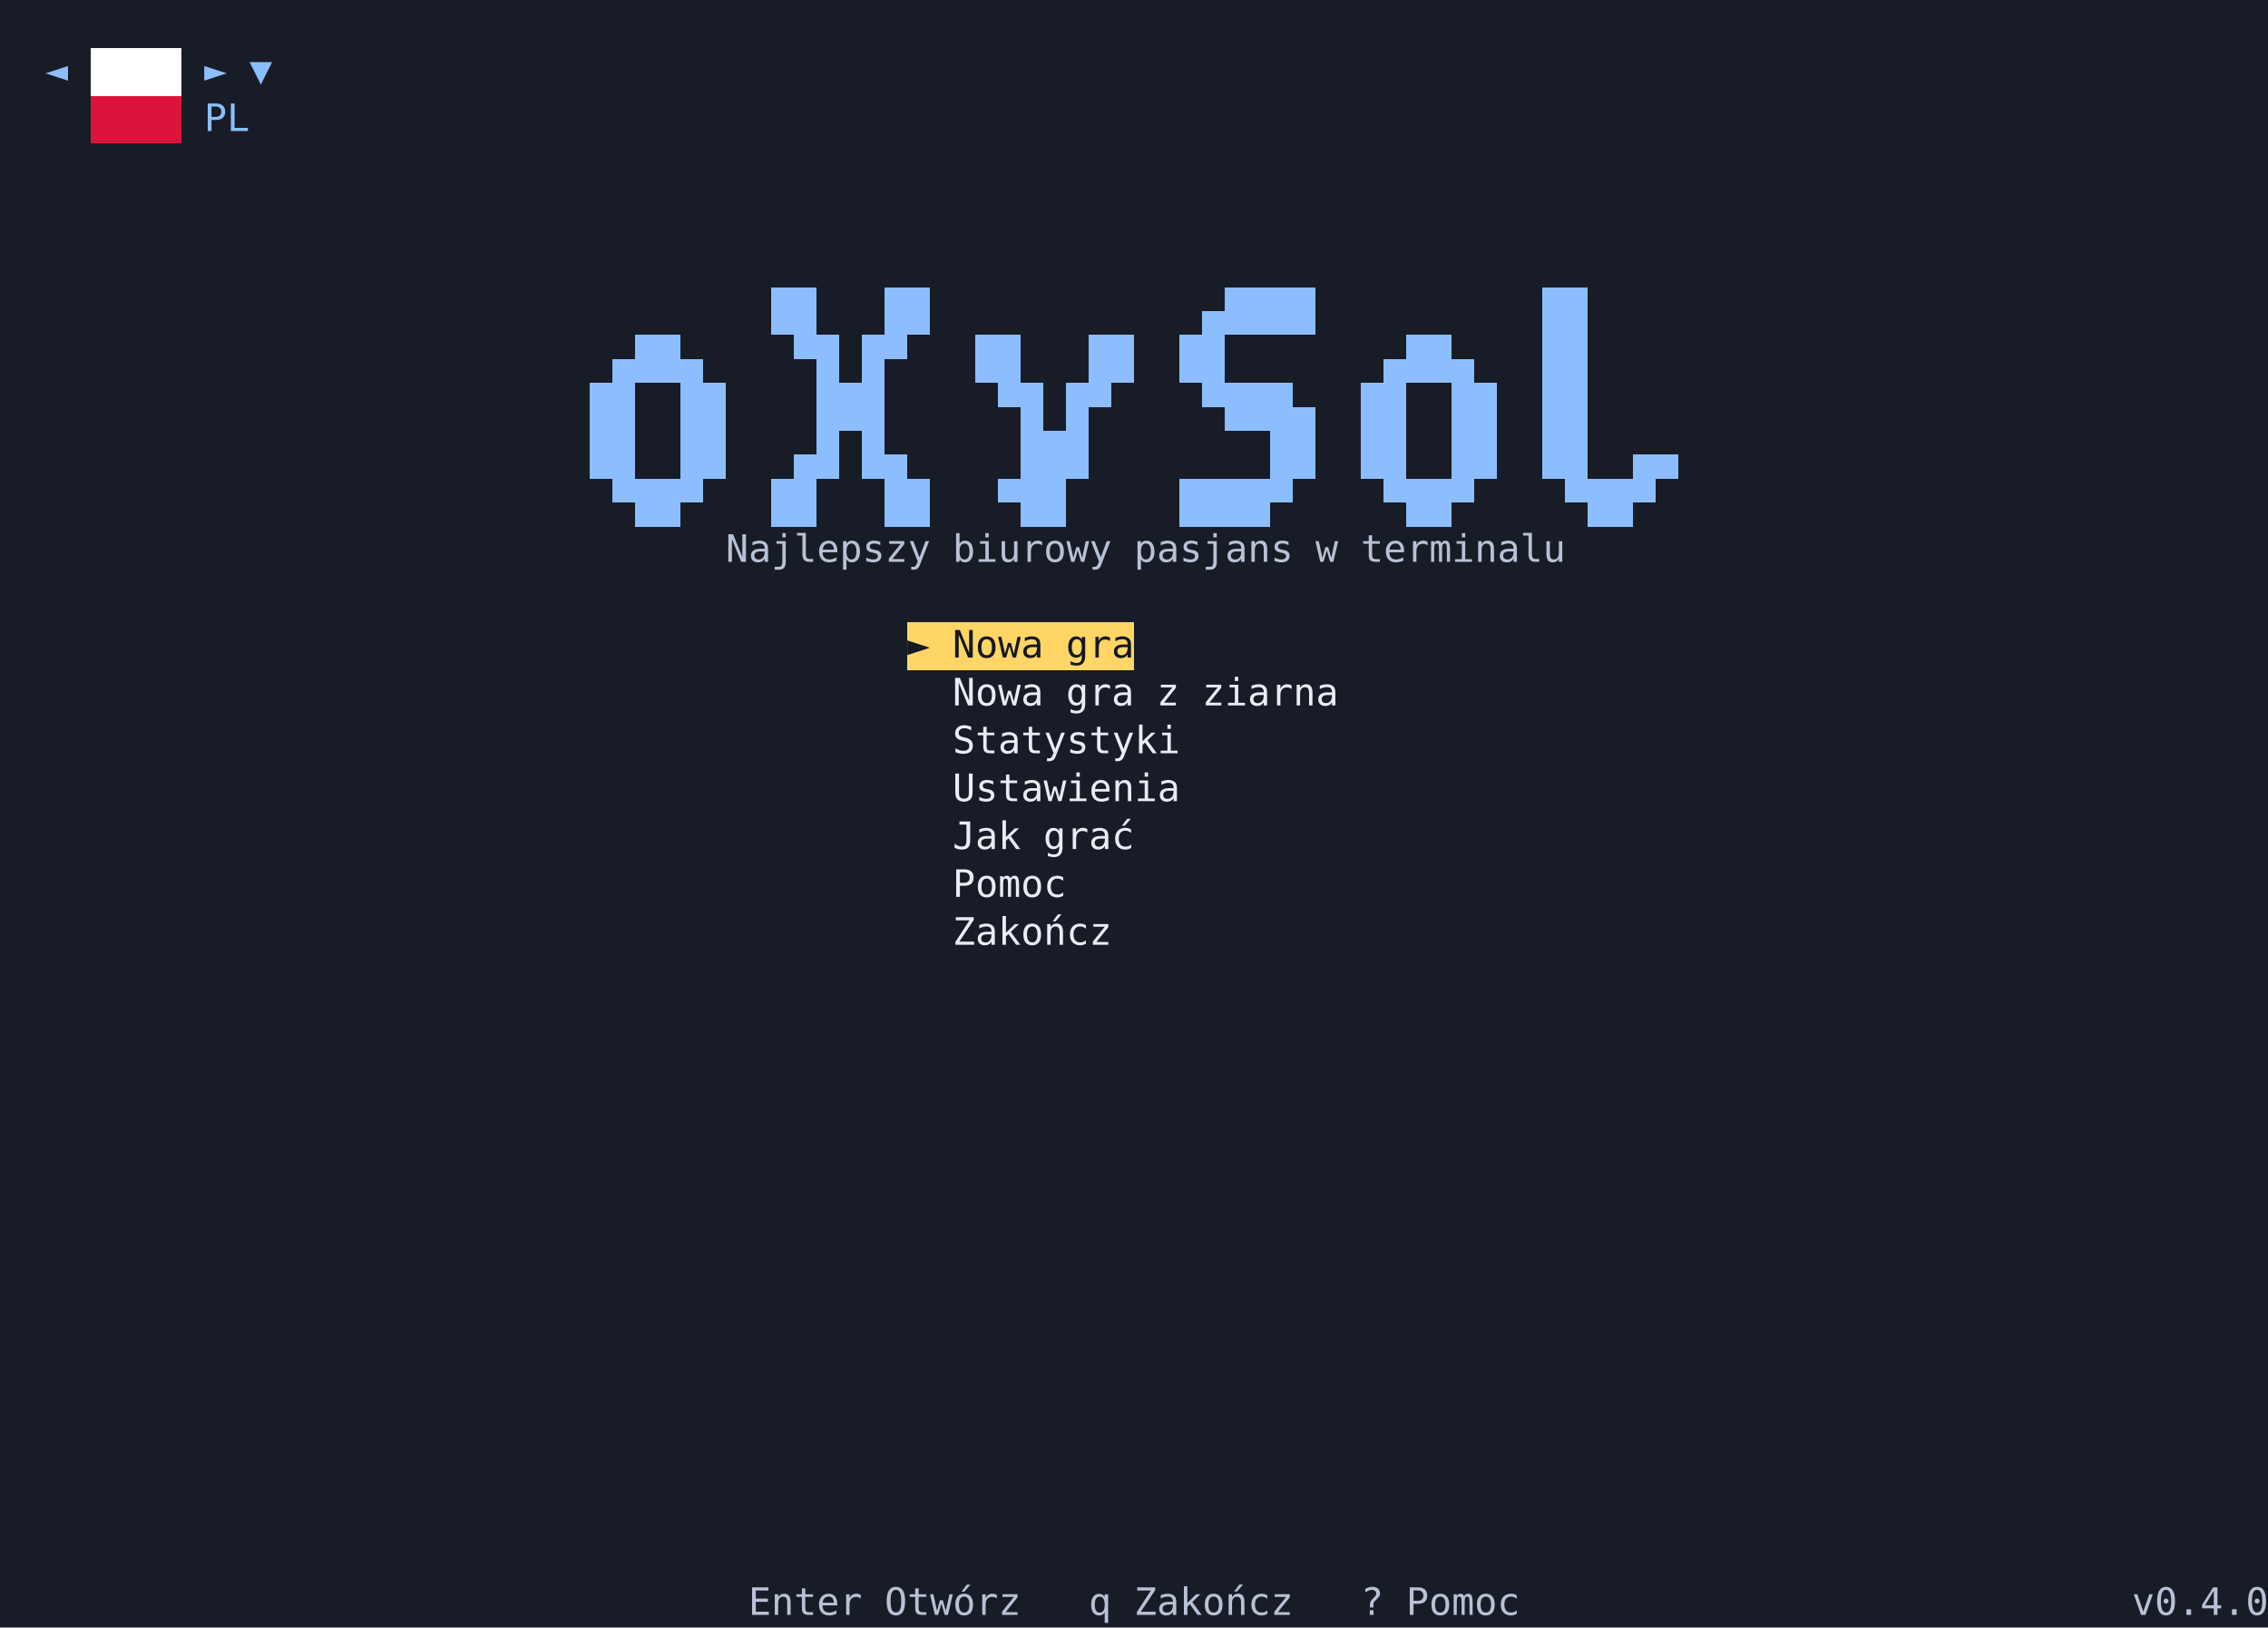
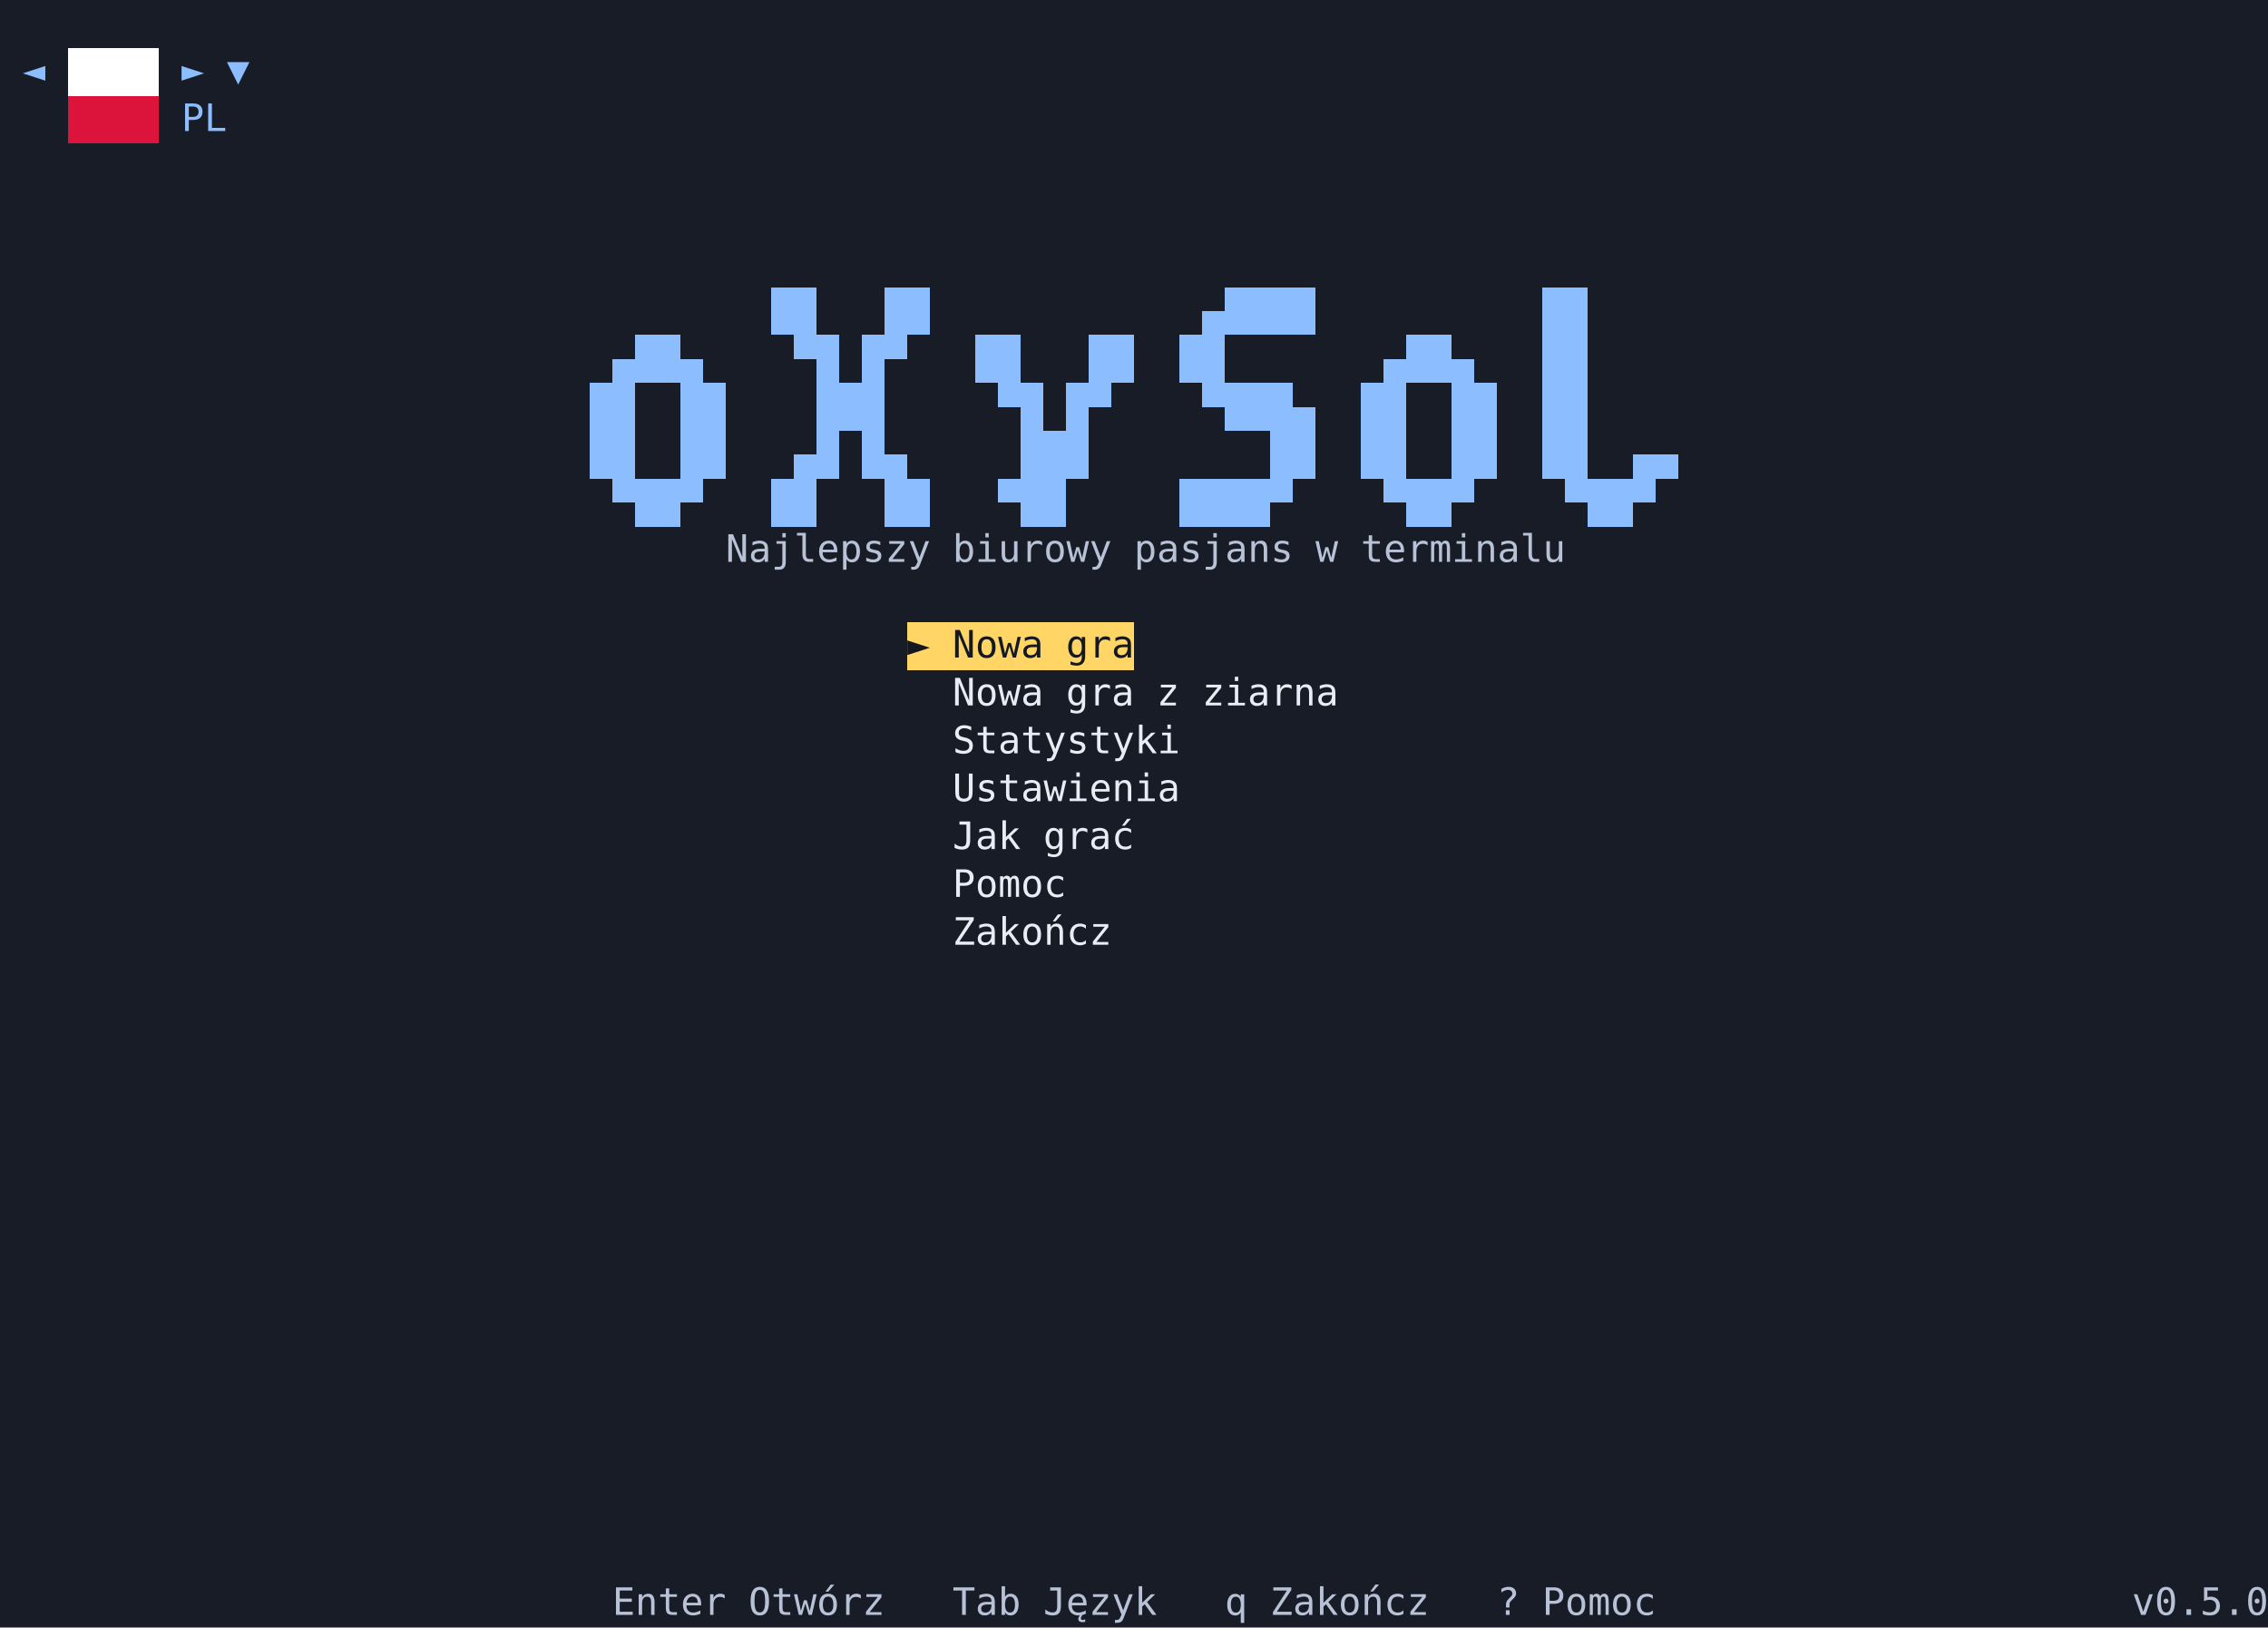
<svg xmlns="http://www.w3.org/2000/svg" viewBox="0 0 900 646" width="900" height="646" role="img" aria-label="Menu główne oXySol">
  <style />
  <rect width="900" height="646" fill="#181c26" />
  <g shape-rendering="crispEdges" font-family="'Cascadia Mono','DejaVu Sans Mono','Menlo','Consolas','Liberation Mono',monospace" font-size="15">
-     <rect x="36" y="19" width="36" height="19" fill="#ffffff" />
-     <path fill="#ffffff" d="M36 19h9v9.5h-9zM45 19h9v9.5h-9zM54 19h9v9.5h-9zM63 19h9v9.5h-9z" />
-     <text x="18" y="33" fill="#8cbeff">◄</text>
-     <text x="81" y="33" fill="#8cbeff">►</text>
-     <text x="99" y="33" fill="#8cbeff">▼</text>
-     <rect x="36" y="38" width="36" height="19" fill="#dc143c" />
-     <path fill="#dc143c" d="M36 38h9v9.5h-9zM45 38h9v9.5h-9zM54 38h9v9.5h-9zM63 38h9v9.5h-9z" />
-     <text x="81 90" y="52" fill="#8cbeff">PL</text>
+     <rect x="27" y="19" width="36" height="19" fill="#ffffff" />
+     <path fill="#ffffff" d="M27 19h9v9.5h-9zM36 19h9v9.5h-9zM45 19h9v9.5h-9zM54 19h9v9.5h-9z" />
+     <text x="9" y="33" fill="#8cbeff">◄</text>
+     <text x="72" y="33" fill="#8cbeff">►</text>
+     <text x="90" y="33" fill="#8cbeff">▼</text>
+     <rect x="27" y="38" width="36" height="19" fill="#dc143c" />
+     <path fill="#dc143c" d="M27 38h9v9.5h-9zM36 38h9v9.5h-9zM45 38h9v9.5h-9zM54 38h9v9.5h-9z" />
+     <text x="72 81" y="52" fill="#8cbeff">PL</text>
    <path fill="#8cbeff" d="M306 114h9v19h-9zM315 114h9v19h-9zM351 114h9v19h-9zM360 114h9v19h-9zM477 123.5h9v9.5h-9zM486 114h9v19h-9zM495 114h9v19h-9zM504 114h9v19h-9zM513 114h9v19h-9zM612 114h9v19h-9zM621 114h9v19h-9z" />
    <path fill="#8cbeff" d="M243 142.5h9v9.5h-9zM252 133h9v19h-9zM261 133h9v19h-9zM270 142.5h9v9.5h-9zM315 133h9v9.5h-9zM324 133h9v19h-9zM342 133h9v19h-9zM351 133h9v9.5h-9zM387 133h9v19h-9zM396 133h9v19h-9zM432 133h9v19h-9zM441 133h9v19h-9zM468 133h9v19h-9zM477 133h9v19h-9zM549 142.5h9v9.5h-9zM558 133h9v19h-9zM567 133h9v19h-9zM576 142.5h9v9.5h-9zM612 133h9v19h-9zM621 133h9v19h-9z" />
    <path fill="#8cbeff" d="M234 152h9v19h-9zM243 152h9v19h-9zM270 152h9v19h-9zM279 152h9v19h-9zM324 152h9v19h-9zM333 152h9v19h-9zM342 152h9v19h-9zM396 152h9v9.5h-9zM405 152h9v19h-9zM423 152h9v19h-9zM432 152h9v9.5h-9zM477 152h9v9.5h-9zM486 152h9v19h-9zM495 152h9v19h-9zM504 152h9v19h-9zM513 161.5h9v9.5h-9zM540 152h9v19h-9zM549 152h9v19h-9zM576 152h9v19h-9zM585 152h9v19h-9zM612 152h9v19h-9zM621 152h9v19h-9z" />
    <path fill="#8cbeff" d="M234 171h9v19h-9zM243 171h9v19h-9zM270 171h9v19h-9zM279 171h9v19h-9zM315 180.5h9v9.5h-9zM324 171h9v19h-9zM342 171h9v19h-9zM351 180.5h9v9.5h-9zM405 171h9v19h-9zM414 171h9v19h-9zM423 171h9v19h-9zM504 171h9v19h-9zM513 171h9v19h-9zM540 171h9v19h-9zM549 171h9v19h-9zM576 171h9v19h-9zM585 171h9v19h-9zM612 171h9v19h-9zM621 171h9v19h-9zM648 180.5h9v9.5h-9zM657 180.5h9v9.5h-9z" />
    <path fill="#8cbeff" d="M243 190h9v9.5h-9zM252 190h9v19h-9zM261 190h9v19h-9zM270 190h9v9.5h-9zM306 190h9v19h-9zM315 190h9v19h-9zM351 190h9v19h-9zM360 190h9v19h-9zM396 190h9v9.5h-9zM405 190h9v19h-9zM414 190h9v19h-9zM468 190h9v19h-9zM477 190h9v19h-9zM486 190h9v19h-9zM495 190h9v19h-9zM504 190h9v9.5h-9zM549 190h9v9.5h-9zM558 190h9v19h-9zM567 190h9v19h-9zM576 190h9v9.5h-9zM621 190h9v9.5h-9zM630 190h9v19h-9zM639 190h9v19h-9zM648 190h9v9.5h-9z" />
    <text x="288 297 306 315 324 333 342 351 360" y="223" fill="#b8c2d6">Najlepszy</text>
    <text x="378 387 396 405 414 423 432" y="223" fill="#b8c2d6">biurowy</text>
    <text x="450 459 468 477 486 495 504" y="223" fill="#b8c2d6">pasjans</text>
    <text x="522" y="223" fill="#b8c2d6">w</text>
    <text x="540 549 558 567 576 585 594 603 612" y="223" fill="#b8c2d6">terminalu</text>
    <rect x="360" y="247" width="90" height="19" fill="#ffd666" />
    <text x="360" y="261" fill="#141820">►</text>
    <text x="378 387 396 405" y="261" fill="#141820">Nowa</text>
    <text x="423 432 441" y="261" fill="#141820">gra</text>
    <text x="378 387 396 405" y="280" fill="#e8ecf4">Nowa</text>
    <text x="423 432 441" y="280" fill="#e8ecf4">gra</text>
    <text x="459" y="280" fill="#e8ecf4">z</text>
    <text x="477 486 495 504 513 522" y="280" fill="#e8ecf4">ziarna</text>
    <text x="378 387 396 405 414 423 432 441 450 459" y="299" fill="#e8ecf4">Statystyki</text>
    <text x="378 387 396 405 414 423 432 441 450 459" y="318" fill="#e8ecf4">Ustawienia</text>
    <text x="378 387 396" y="337" fill="#e8ecf4">Jak</text>
    <text x="414 423 432 441" y="337" fill="#e8ecf4">grać</text>
    <text x="378 387 396 405 414" y="356" fill="#e8ecf4">Pomoc</text>
    <text x="378 387 396 405 414 423 432" y="375" fill="#e8ecf4">Zakończ</text>
-     <text x="297 306 315 324 333" y="641" fill="#b8c2d6">Enter</text>
-     <text x="351 360 369 378 387 396" y="641" fill="#b8c2d6">Otwórz</text>
-     <text x="432" y="641" fill="#b8c2d6">q</text>
-     <text x="450 459 468 477 486 495 504" y="641" fill="#b8c2d6">Zakończ</text>
-     <text x="540" y="641" fill="#b8c2d6">?</text>
-     <text x="558 567 576 585 594" y="641" fill="#b8c2d6">Pomoc</text>
-     <text x="846 855 864 873 882 891" y="641" fill="#b8c2d6">v0.4.0</text>
+     <text x="243 252 261 270 279" y="641" fill="#b8c2d6">Enter</text>
+     <text x="297 306 315 324 333 342" y="641" fill="#b8c2d6">Otwórz</text>
+     <text x="378 387 396" y="641" fill="#b8c2d6">Tab</text>
+     <text x="414 423 432 441 450" y="641" fill="#b8c2d6">Język</text>
+     <text x="486" y="641" fill="#b8c2d6">q</text>
+     <text x="504 513 522 531 540 549 558" y="641" fill="#b8c2d6">Zakończ</text>
+     <text x="594" y="641" fill="#b8c2d6">?</text>
+     <text x="612 621 630 639 648" y="641" fill="#b8c2d6">Pomoc</text>
+     <text x="846 855 864 873 882 891" y="641" fill="#b8c2d6">v0.5.0</text>
  </g>
</svg>
